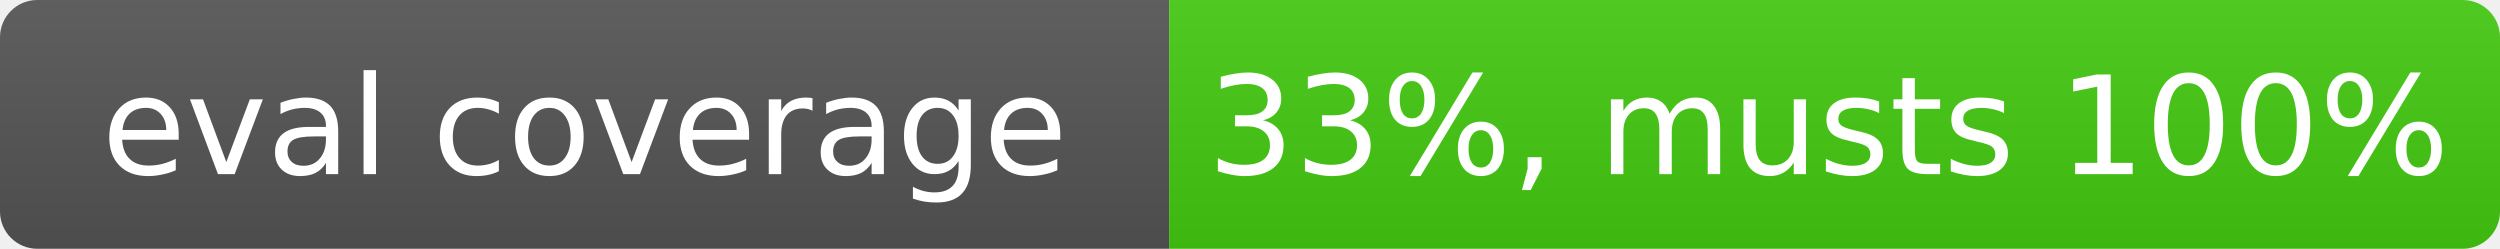
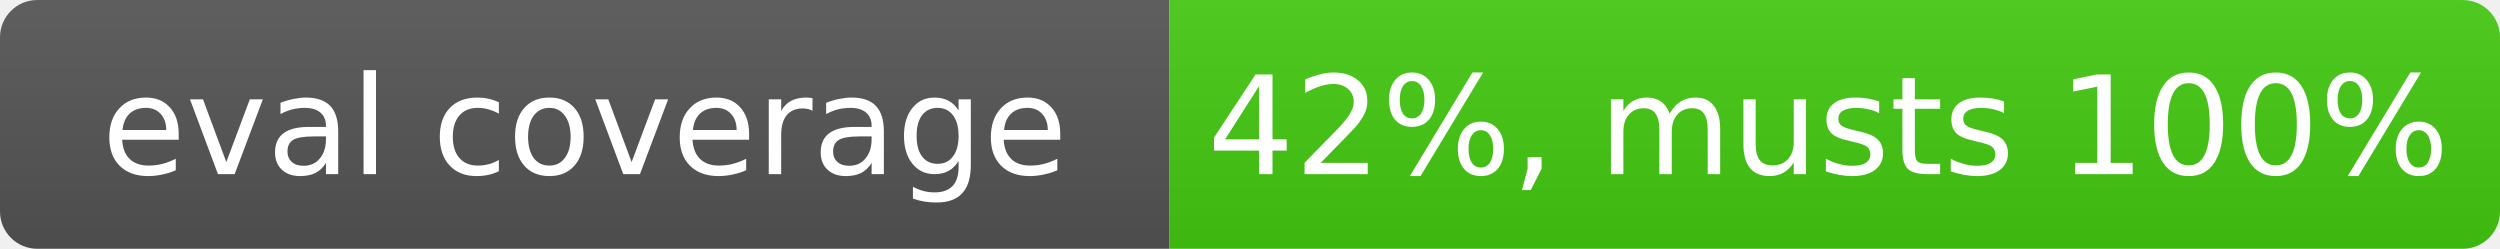
- <svg xmlns="http://www.w3.org/2000/svg" width="201" height="20" role="img" aria-label="eval coverage: 33%, musts 100%">
+ <svg xmlns="http://www.w3.org/2000/svg" width="201" height="20" role="img" aria-label="eval coverage: 42%, musts 100%">
  <linearGradient id="s" x2="0" y2="100%">
    <stop offset="0" stop-color="#bbb" stop-opacity=".1" />
    <stop offset="1" stop-opacity=".1" />
  </linearGradient>
  <clipPath id="r">
    <rect width="201" height="20" rx="3" fill="#fff" />
  </clipPath>
  <g clip-path="url(#r)">
    <rect width="94" height="20" fill="#555" />
    <rect x="94" width="107" height="20" fill="#4c1" />
    <rect width="201" height="20" fill="url(#s)" />
  </g>
  <g fill="#fff" text-anchor="middle" font-family="Verdana,Geneva,DejaVu Sans,sans-serif" font-size="11">
    <text x="47" y="14">eval coverage</text>
-     <text x="147" y="14">33%, musts 100%</text>
+     <text x="147" y="14">42%, musts 100%</text>
  </g>
</svg>
